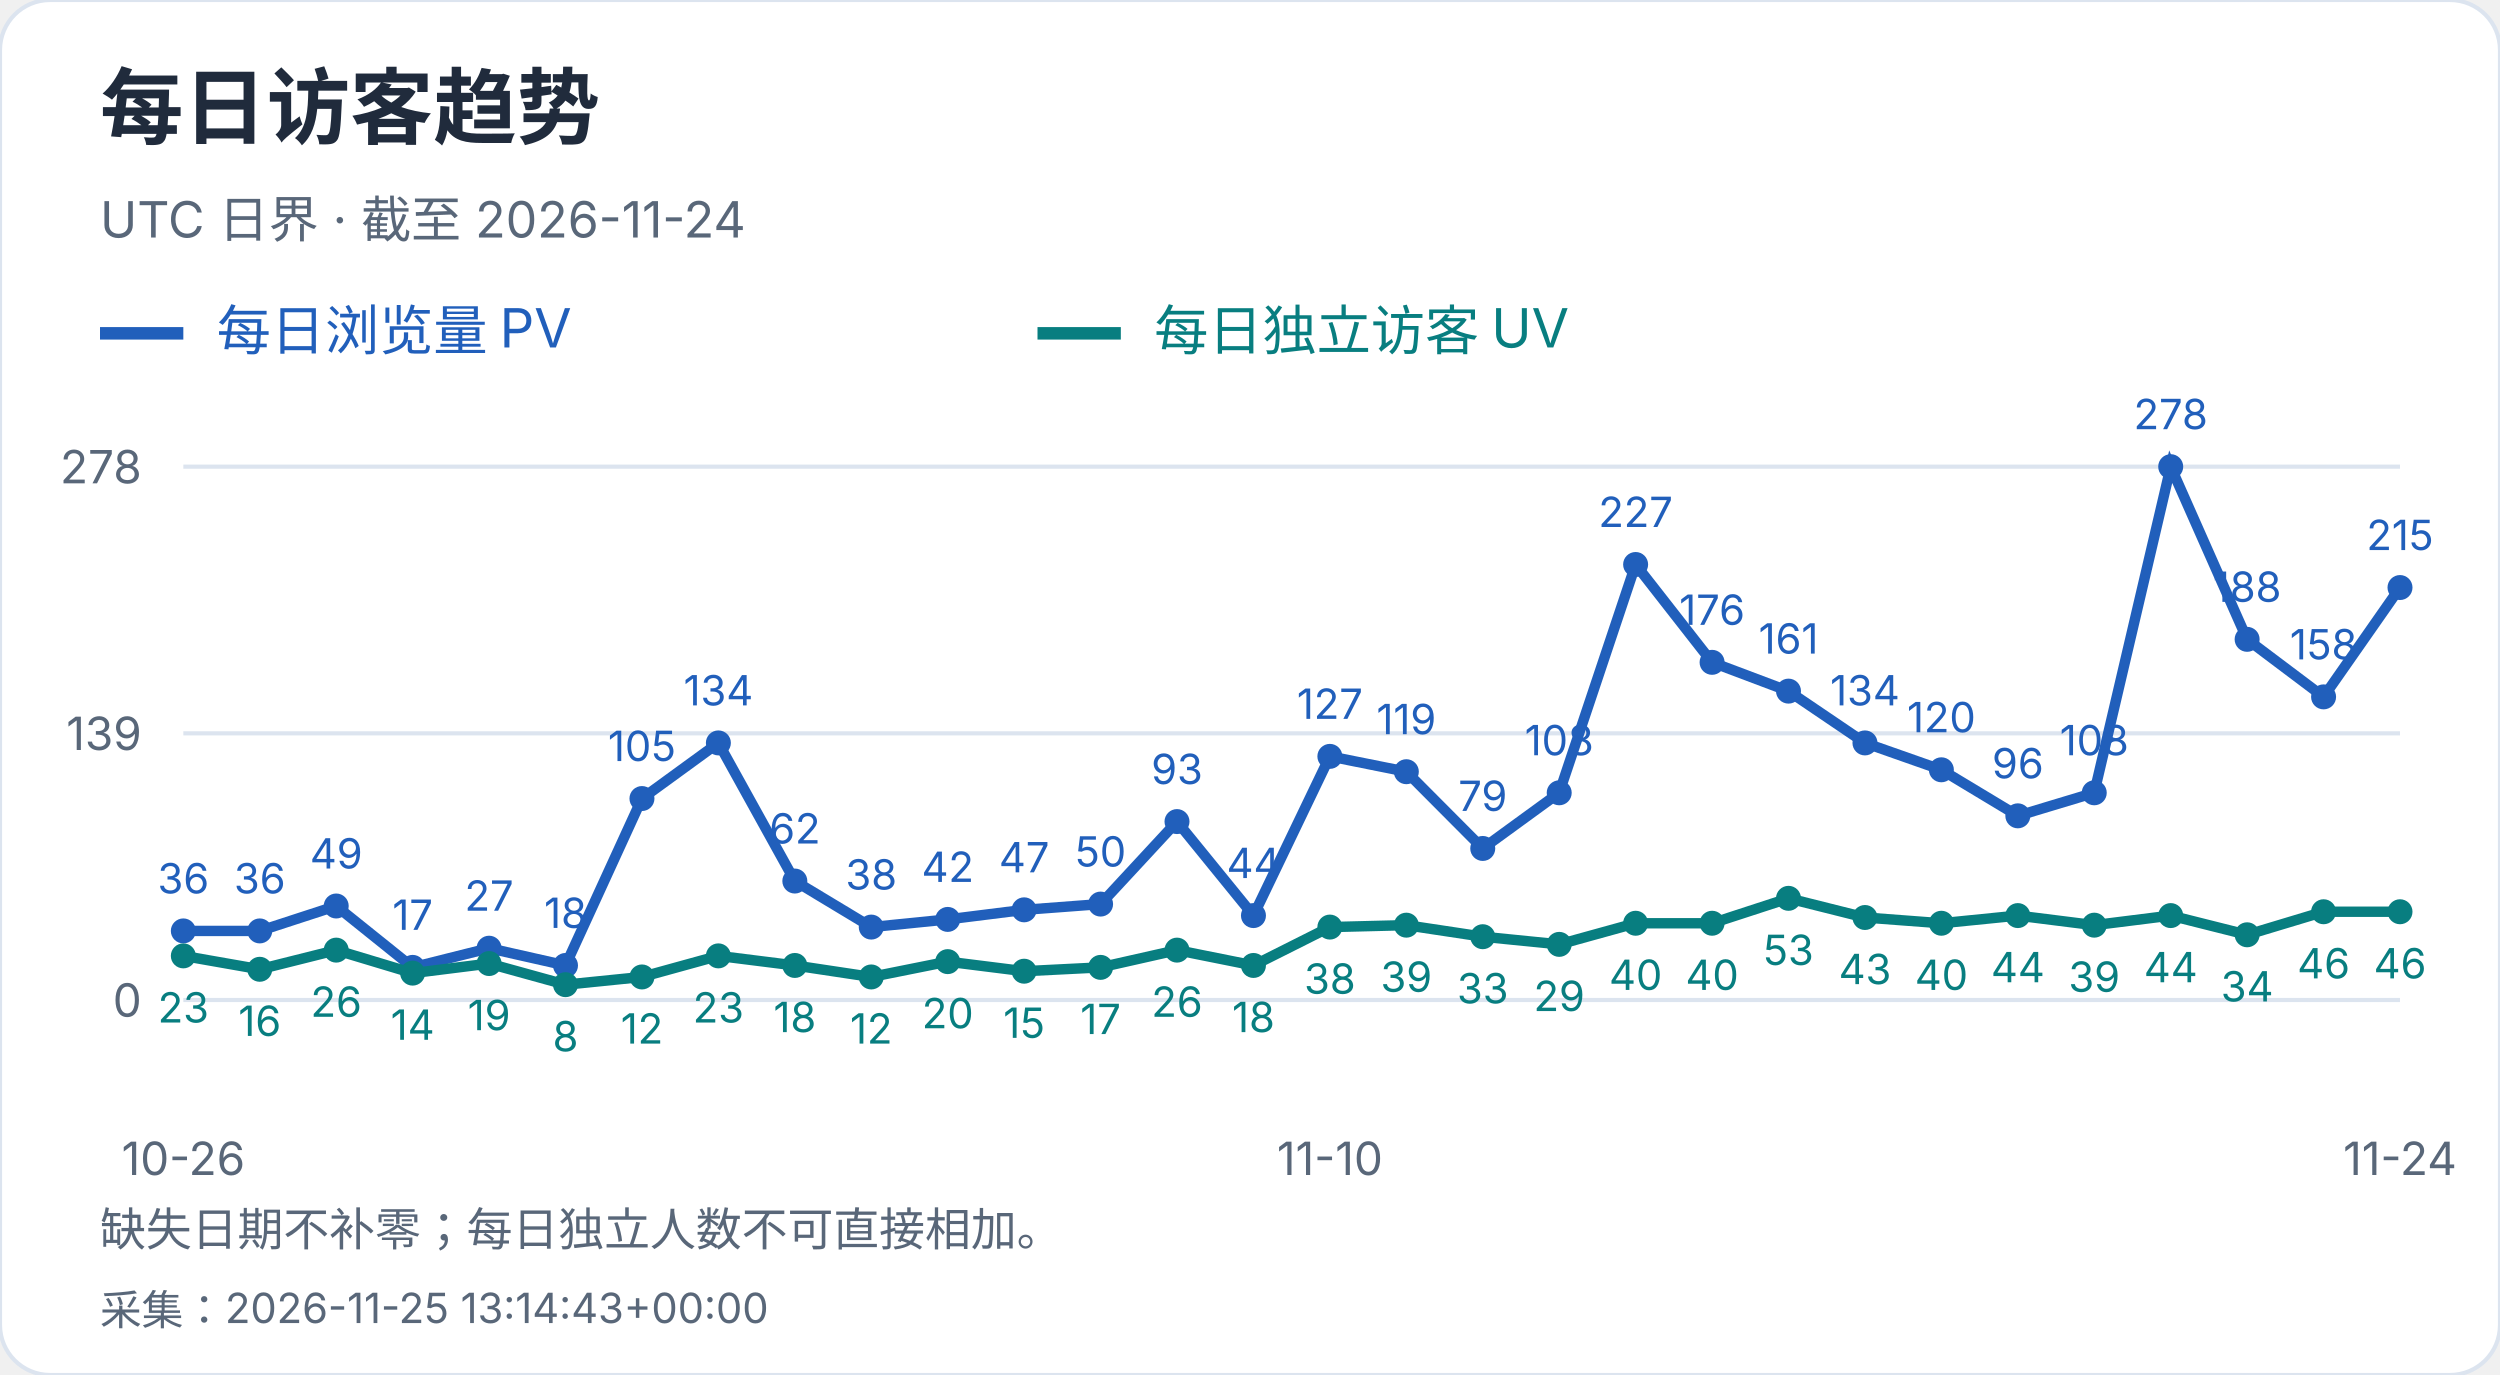
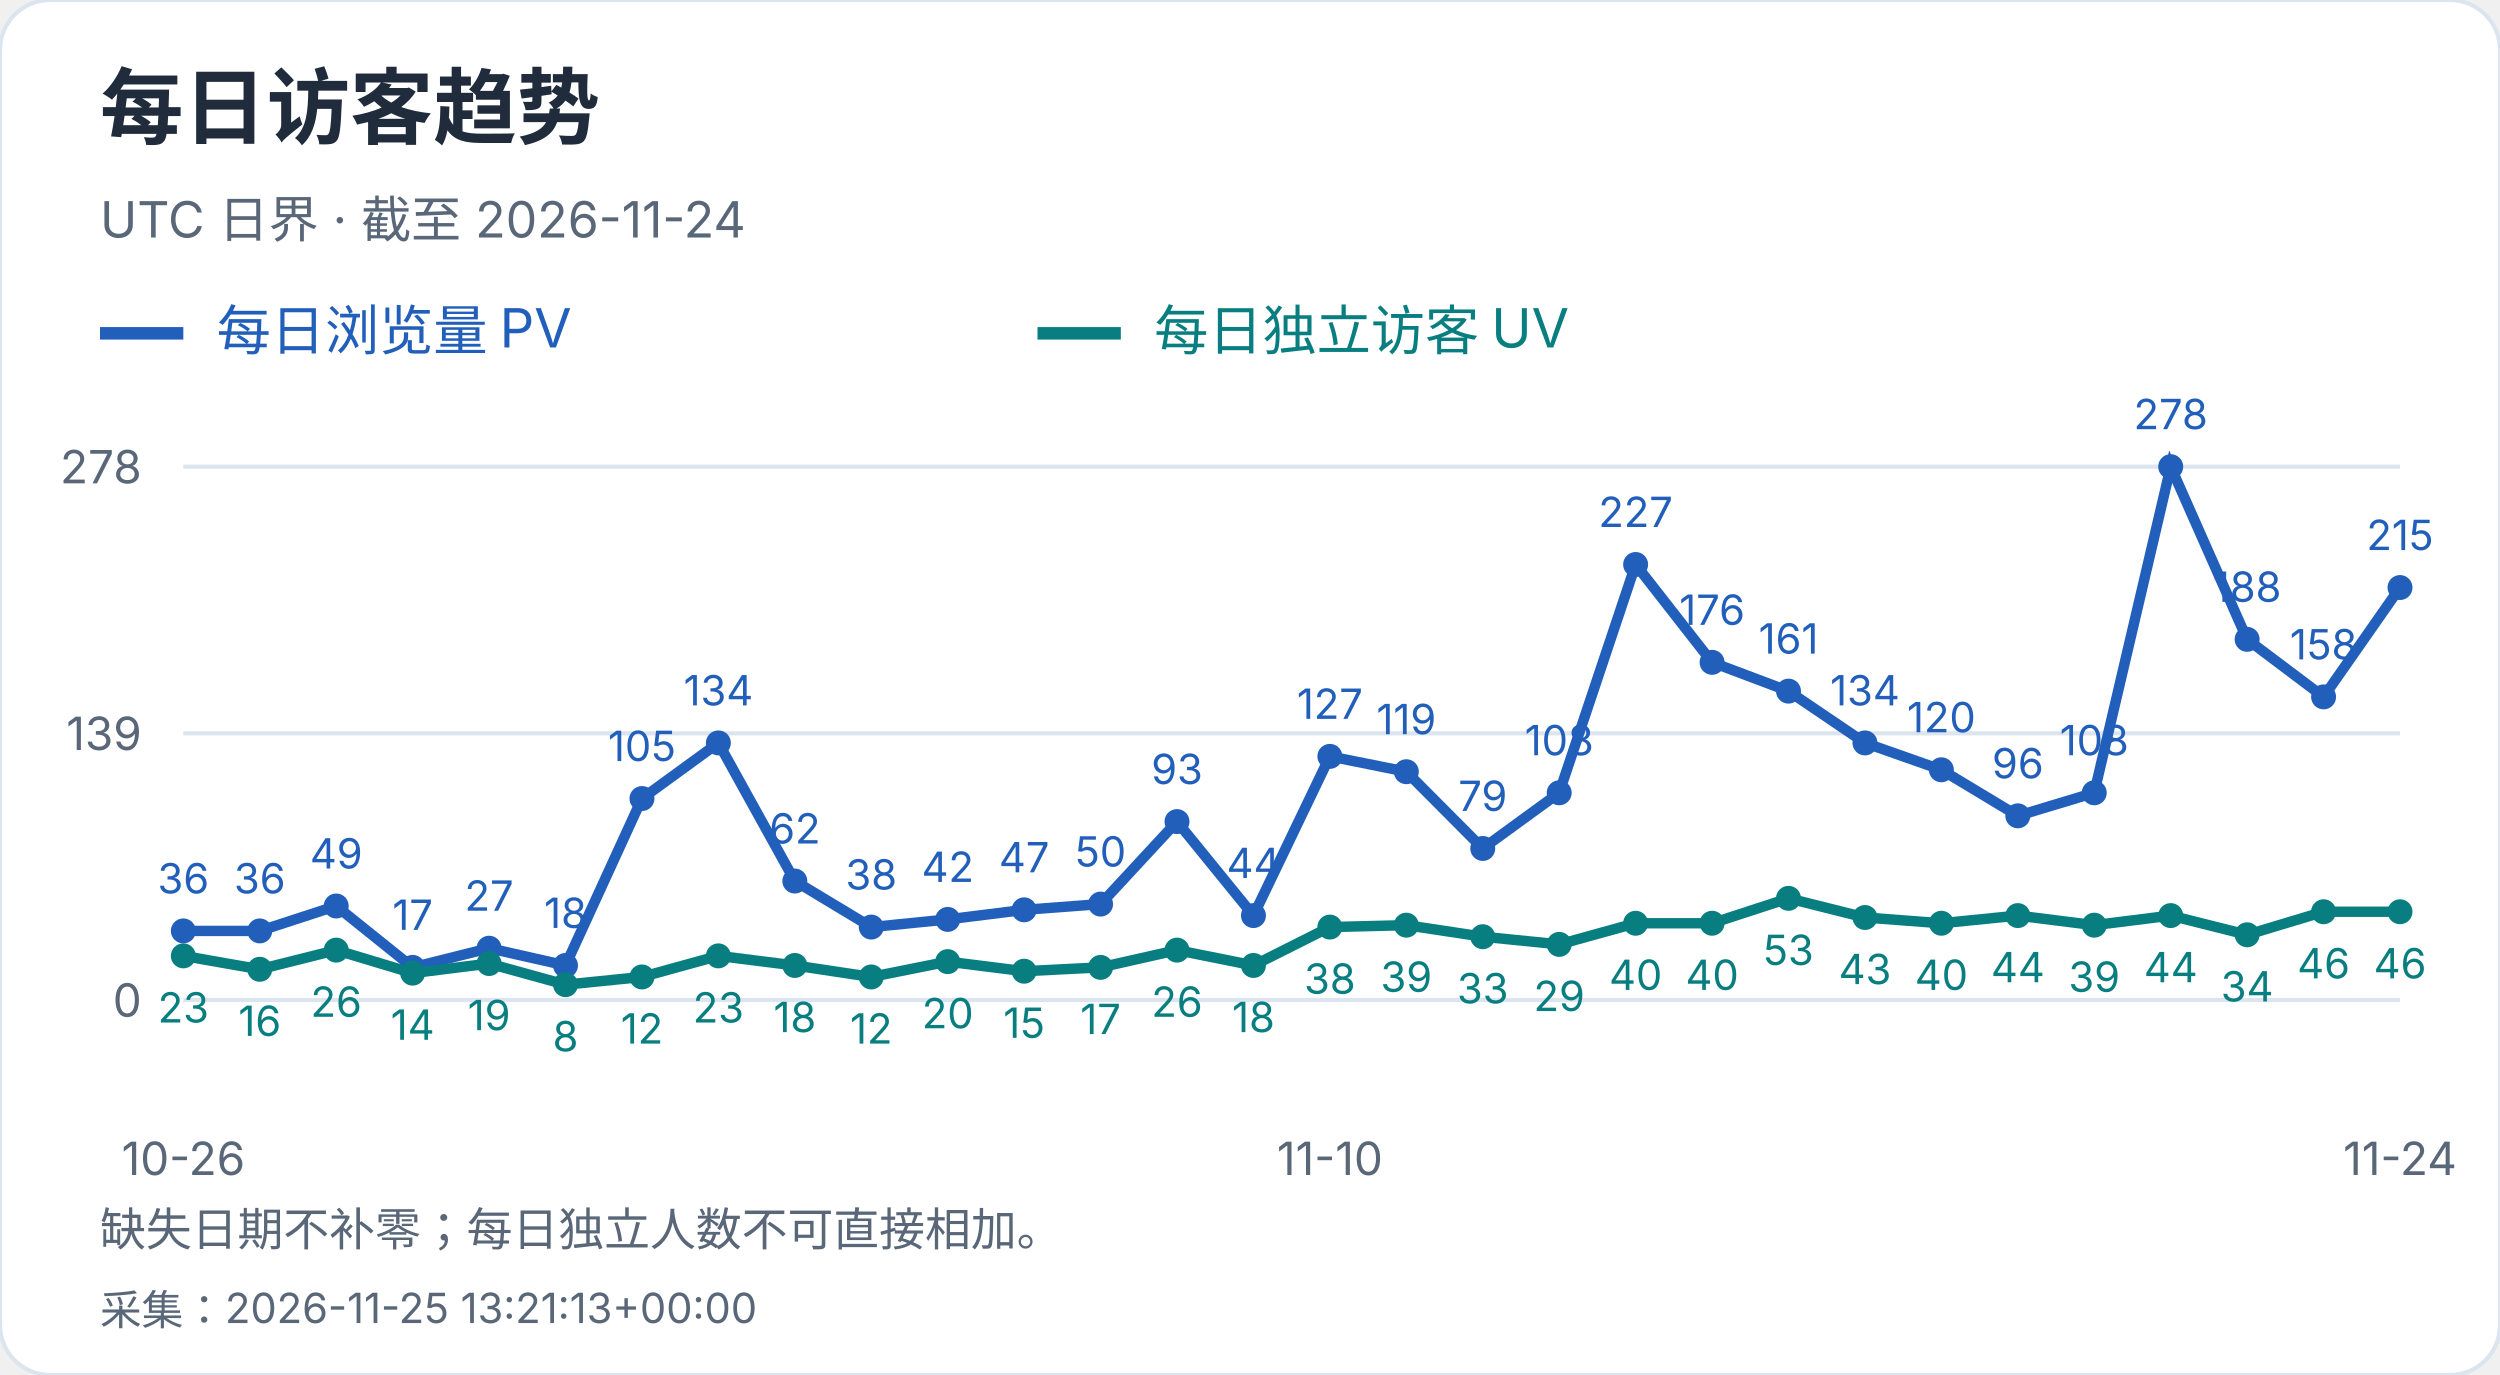
<svg xmlns="http://www.w3.org/2000/svg" width="600" height="330" viewBox="0 0 600 330" role="img" aria-label="每日访客趋势">
  <style>text{font-family:-apple-system,BlinkMacSystemFont,"Segoe UI","PingFang SC","Microsoft YaHei",sans-serif;font-variant-numeric:tabular-nums}</style>
  <rect width="600" height="330" rx="12" fill="white" stroke="#dce4ef" />
  <text x="24" y="33" font-size="20" fill="#202b3c" font-weight="650" text-anchor="start">每日访客趋势</text>
  <text x="24" y="57" font-size="12" fill="#596779" font-weight="400" text-anchor="start">UTC 日界 · 截至 2026-11-24</text>
  <path d="M24 80h20" stroke="#215fbb" stroke-width="3" />
  <text x="52" y="84" font-size="13" fill="#215fbb" font-weight="400" text-anchor="start">每日浏览量 PV</text>
  <path d="M249 80h20" stroke="#087e80" stroke-width="3" />
  <text x="277" y="84" font-size="13" fill="#087e80" font-weight="400" text-anchor="start">每日独立访客 UV</text>
  <path d="M44 240.0H576" stroke="#dce4ef" />
  <text x="34" y="244.0" font-size="11" fill="#596779" font-weight="400" text-anchor="end">0</text>
  <path d="M44 176.0H576" stroke="#dce4ef" />
  <text x="34" y="180.0" font-size="11" fill="#596779" font-weight="400" text-anchor="end">139</text>
  <path d="M44 112.0H576" stroke="#dce4ef" />
  <text x="34" y="116.0" font-size="11" fill="#596779" font-weight="400" text-anchor="end">278</text>
  <circle cx="44.00" cy="223.42" r="3" fill="#215fbb" />
  <text x="44.0" y="214.42" font-size="10" fill="#215fbb" font-weight="400" text-anchor="middle">36</text>
  <circle cx="62.34" cy="223.42" r="3" fill="#215fbb" />
  <text x="62.34" y="214.42" font-size="10" fill="#215fbb" font-weight="400" text-anchor="middle">36</text>
  <circle cx="80.69" cy="217.44" r="3" fill="#215fbb" />
  <text x="80.69" y="208.44" font-size="10" fill="#215fbb" font-weight="400" text-anchor="middle">49</text>
  <circle cx="99.03" cy="232.17" r="3" fill="#215fbb" />
  <text x="99.03" y="223.17" font-size="10" fill="#215fbb" font-weight="400" text-anchor="middle">17</text>
  <circle cx="117.38" cy="227.57" r="3" fill="#215fbb" />
  <text x="117.38" y="218.57" font-size="10" fill="#215fbb" font-weight="400" text-anchor="middle">27</text>
  <circle cx="135.72" cy="231.71" r="3" fill="#215fbb" />
  <text x="135.72" y="222.71" font-size="10" fill="#215fbb" font-weight="400" text-anchor="middle">18</text>
  <circle cx="154.07" cy="191.65" r="3" fill="#215fbb" />
  <text x="154.07" y="182.65" font-size="10" fill="#215fbb" font-weight="400" text-anchor="middle">105</text>
  <circle cx="172.41" cy="178.30" r="3" fill="#215fbb" />
  <text x="172.41" y="169.3" font-size="10" fill="#215fbb" font-weight="400" text-anchor="middle">134</text>
  <circle cx="190.76" cy="211.45" r="3" fill="#215fbb" />
  <text x="190.76" y="202.45" font-size="10" fill="#215fbb" font-weight="400" text-anchor="middle">62</text>
  <circle cx="209.10" cy="222.50" r="3" fill="#215fbb" />
  <text x="209.1" y="213.5" font-size="10" fill="#215fbb" font-weight="400" text-anchor="middle">38</text>
  <circle cx="227.45" cy="220.66" r="3" fill="#215fbb" />
  <text x="227.45" y="211.66" font-size="10" fill="#215fbb" font-weight="400" text-anchor="middle">42</text>
  <circle cx="245.79" cy="218.36" r="3" fill="#215fbb" />
  <text x="245.79" y="209.36" font-size="10" fill="#215fbb" font-weight="400" text-anchor="middle">47</text>
  <circle cx="264.14" cy="216.98" r="3" fill="#215fbb" />
  <text x="264.14" y="207.98" font-size="10" fill="#215fbb" font-weight="400" text-anchor="middle">50</text>
  <circle cx="282.48" cy="197.18" r="3" fill="#215fbb" />
  <text x="282.48" y="188.18" font-size="10" fill="#215fbb" font-weight="400" text-anchor="middle">93</text>
  <circle cx="300.83" cy="219.74" r="3" fill="#215fbb" />
  <text x="300.83" y="210.74" font-size="10" fill="#215fbb" font-weight="400" text-anchor="middle">44</text>
  <circle cx="319.17" cy="181.53" r="3" fill="#215fbb" />
  <text x="319.17" y="172.53" font-size="10" fill="#215fbb" font-weight="400" text-anchor="middle">127</text>
  <circle cx="337.52" cy="185.21" r="3" fill="#215fbb" />
  <text x="337.52" y="176.21" font-size="10" fill="#215fbb" font-weight="400" text-anchor="middle">119</text>
  <circle cx="355.86" cy="203.63" r="3" fill="#215fbb" />
  <text x="355.86" y="194.63" font-size="10" fill="#215fbb" font-weight="400" text-anchor="middle">79</text>
  <circle cx="374.21" cy="190.27" r="3" fill="#215fbb" />
  <text x="374.21" y="181.27" font-size="10" fill="#215fbb" font-weight="400" text-anchor="middle">108</text>
  <circle cx="392.55" cy="135.48" r="3" fill="#215fbb" />
  <text x="392.55" y="126.48" font-size="10" fill="#215fbb" font-weight="400" text-anchor="middle">227</text>
  <circle cx="410.90" cy="158.96" r="3" fill="#215fbb" />
  <text x="410.9" y="149.96" font-size="10" fill="#215fbb" font-weight="400" text-anchor="middle">176</text>
  <circle cx="429.24" cy="165.87" r="3" fill="#215fbb" />
  <text x="429.24" y="156.87" font-size="10" fill="#215fbb" font-weight="400" text-anchor="middle">161</text>
  <circle cx="447.59" cy="178.30" r="3" fill="#215fbb" />
  <text x="447.59" y="169.3" font-size="10" fill="#215fbb" font-weight="400" text-anchor="middle">134</text>
  <circle cx="465.93" cy="184.75" r="3" fill="#215fbb" />
  <text x="465.93" y="175.75" font-size="10" fill="#215fbb" font-weight="400" text-anchor="middle">120</text>
  <circle cx="484.28" cy="195.80" r="3" fill="#215fbb" />
  <text x="484.28" y="186.8" font-size="10" fill="#215fbb" font-weight="400" text-anchor="middle">96</text>
  <circle cx="502.62" cy="190.27" r="3" fill="#215fbb" />
  <text x="502.62" y="181.27" font-size="10" fill="#215fbb" font-weight="400" text-anchor="middle">108</text>
  <circle cx="520.97" cy="112.00" r="3" fill="#215fbb" />
  <text x="520.97" y="103.0" font-size="10" fill="#215fbb" font-weight="400" text-anchor="middle">278</text>
  <circle cx="539.31" cy="153.44" r="3" fill="#215fbb" />
  <text x="539.31" y="144.44" font-size="10" fill="#215fbb" font-weight="400" text-anchor="middle">188</text>
  <circle cx="557.66" cy="167.25" r="3" fill="#215fbb" />
  <text x="557.66" y="158.25" font-size="10" fill="#215fbb" font-weight="400" text-anchor="middle">158</text>
  <circle cx="576.00" cy="141.01" r="3" fill="#215fbb" />
  <text x="576.0" y="132.01" font-size="10" fill="#215fbb" font-weight="400" text-anchor="middle">215</text>
  <polyline points="44.00,223.42 62.34,223.42 80.69,217.44 99.03,232.17 117.38,227.57 135.72,231.71 154.07,191.65 172.41,178.30 190.76,211.45 209.10,222.50 227.45,220.66 245.79,218.36 264.14,216.98 282.48,197.18 300.83,219.74 319.17,181.53 337.52,185.21 355.86,203.63 374.21,190.27 392.55,135.48 410.90,158.96 429.24,165.87 447.59,178.30 465.93,184.75 484.28,195.80 502.62,190.27 520.97,112.00 539.31,153.44 557.66,167.25 576.00,141.01" fill="none" stroke="#215fbb" stroke-width="2.5" />
  <circle cx="44.00" cy="229.41" r="3" fill="#087e80" />
  <text x="44.0" y="245.41" font-size="10" fill="#087e80" font-weight="400" text-anchor="middle">23</text>
  <circle cx="62.34" cy="232.63" r="3" fill="#087e80" />
  <text x="62.34" y="248.63" font-size="10" fill="#087e80" font-weight="400" text-anchor="middle">16</text>
  <circle cx="80.69" cy="228.03" r="3" fill="#087e80" />
  <text x="80.69" y="244.03" font-size="10" fill="#087e80" font-weight="400" text-anchor="middle">26</text>
  <circle cx="99.03" cy="233.55" r="3" fill="#087e80" />
  <text x="99.03" y="249.55" font-size="10" fill="#087e80" font-weight="400" text-anchor="middle">14</text>
  <circle cx="117.38" cy="231.25" r="3" fill="#087e80" />
  <text x="117.38" y="247.25" font-size="10" fill="#087e80" font-weight="400" text-anchor="middle">19</text>
  <circle cx="135.72" cy="236.32" r="3" fill="#087e80" />
  <text x="135.72" y="252.32" font-size="10" fill="#087e80" font-weight="400" text-anchor="middle">8</text>
  <circle cx="154.07" cy="234.47" r="3" fill="#087e80" />
  <text x="154.07" y="250.47" font-size="10" fill="#087e80" font-weight="400" text-anchor="middle">12</text>
  <circle cx="172.41" cy="229.41" r="3" fill="#087e80" />
  <text x="172.41" y="245.41" font-size="10" fill="#087e80" font-weight="400" text-anchor="middle">23</text>
  <circle cx="190.76" cy="231.71" r="3" fill="#087e80" />
  <text x="190.76" y="247.71" font-size="10" fill="#087e80" font-weight="400" text-anchor="middle">18</text>
  <circle cx="209.10" cy="234.47" r="3" fill="#087e80" />
  <text x="209.1" y="250.47" font-size="10" fill="#087e80" font-weight="400" text-anchor="middle">12</text>
  <circle cx="227.45" cy="230.79" r="3" fill="#087e80" />
  <text x="227.45" y="246.79" font-size="10" fill="#087e80" font-weight="400" text-anchor="middle">20</text>
  <circle cx="245.79" cy="233.09" r="3" fill="#087e80" />
  <text x="245.79" y="249.09" font-size="10" fill="#087e80" font-weight="400" text-anchor="middle">15</text>
  <circle cx="264.14" cy="232.17" r="3" fill="#087e80" />
  <text x="264.14" y="248.17" font-size="10" fill="#087e80" font-weight="400" text-anchor="middle">17</text>
  <circle cx="282.48" cy="228.03" r="3" fill="#087e80" />
  <text x="282.48" y="244.03" font-size="10" fill="#087e80" font-weight="400" text-anchor="middle">26</text>
  <circle cx="300.83" cy="231.71" r="3" fill="#087e80" />
  <text x="300.83" y="247.71" font-size="10" fill="#087e80" font-weight="400" text-anchor="middle">18</text>
  <circle cx="319.17" cy="222.50" r="3" fill="#087e80" />
  <text x="319.17" y="238.5" font-size="10" fill="#087e80" font-weight="400" text-anchor="middle">38</text>
  <circle cx="337.52" cy="222.04" r="3" fill="#087e80" />
  <text x="337.52" y="238.04" font-size="10" fill="#087e80" font-weight="400" text-anchor="middle">39</text>
  <circle cx="355.86" cy="224.81" r="3" fill="#087e80" />
  <text x="355.86" y="240.81" font-size="10" fill="#087e80" font-weight="400" text-anchor="middle">33</text>
  <circle cx="374.21" cy="226.65" r="3" fill="#087e80" />
  <text x="374.21" y="242.65" font-size="10" fill="#087e80" font-weight="400" text-anchor="middle">29</text>
  <circle cx="392.55" cy="221.58" r="3" fill="#087e80" />
  <text x="392.55" y="237.58" font-size="10" fill="#087e80" font-weight="400" text-anchor="middle">40</text>
  <circle cx="410.90" cy="221.58" r="3" fill="#087e80" />
  <text x="410.9" y="237.58" font-size="10" fill="#087e80" font-weight="400" text-anchor="middle">40</text>
  <circle cx="429.24" cy="215.60" r="3" fill="#087e80" />
  <text x="429.24" y="231.6" font-size="10" fill="#087e80" font-weight="400" text-anchor="middle">53</text>
  <circle cx="447.59" cy="220.20" r="3" fill="#087e80" />
  <text x="447.59" y="236.2" font-size="10" fill="#087e80" font-weight="400" text-anchor="middle">43</text>
  <circle cx="465.93" cy="221.58" r="3" fill="#087e80" />
  <text x="465.93" y="237.58" font-size="10" fill="#087e80" font-weight="400" text-anchor="middle">40</text>
  <circle cx="484.28" cy="219.74" r="3" fill="#087e80" />
  <text x="484.28" y="235.74" font-size="10" fill="#087e80" font-weight="400" text-anchor="middle">44</text>
  <circle cx="502.62" cy="222.04" r="3" fill="#087e80" />
  <text x="502.62" y="238.04" font-size="10" fill="#087e80" font-weight="400" text-anchor="middle">39</text>
  <circle cx="520.97" cy="219.74" r="3" fill="#087e80" />
  <text x="520.97" y="235.74" font-size="10" fill="#087e80" font-weight="400" text-anchor="middle">44</text>
  <circle cx="539.31" cy="224.35" r="3" fill="#087e80" />
  <text x="539.31" y="240.35" font-size="10" fill="#087e80" font-weight="400" text-anchor="middle">34</text>
  <circle cx="557.66" cy="218.82" r="3" fill="#087e80" />
  <text x="557.66" y="234.82" font-size="10" fill="#087e80" font-weight="400" text-anchor="middle">46</text>
  <circle cx="576.00" cy="218.82" r="3" fill="#087e80" />
  <text x="576.0" y="234.82" font-size="10" fill="#087e80" font-weight="400" text-anchor="middle">46</text>
  <polyline points="44.00,229.41 62.34,232.63 80.69,228.03 99.03,233.55 117.38,231.25 135.72,236.32 154.07,234.47 172.41,229.41 190.76,231.71 209.10,234.47 227.45,230.79 245.79,233.09 264.14,232.17 282.48,228.03 300.83,231.71 319.17,222.50 337.52,222.04 355.86,224.81 374.21,226.65 392.55,221.58 410.90,221.58 429.24,215.60 447.59,220.20 465.93,221.58 484.28,219.74 502.62,222.04 520.97,219.74 539.31,224.35 557.66,218.82 576.00,218.82" fill="none" stroke="#087e80" stroke-width="2.5" />
  <text x="44.0" y="282" font-size="11" fill="#596779" font-weight="400" text-anchor="middle">10-26</text>
  <text x="319.172" y="282" font-size="11" fill="#596779" font-weight="400" text-anchor="middle">11-10</text>
  <text x="576.0" y="282" font-size="11" fill="#596779" font-weight="400" text-anchor="middle">11-24</text>
  <text x="24" y="299" font-size="11" fill="#596779" font-weight="400" text-anchor="start">缺失日期不补零；每日独立人数不可直接相加。</text>
-   <text x="24" y="318" font-size="10" fill="#596779" font-weight="400" text-anchor="start">采集：2026-11-25 13:14:43+00:00</text>
+   <text x="24" y="318" font-size="10" fill="#596779" font-weight="400" text-anchor="start">采集：2026-11-25 13:21:13+00:00</text>
</svg>
